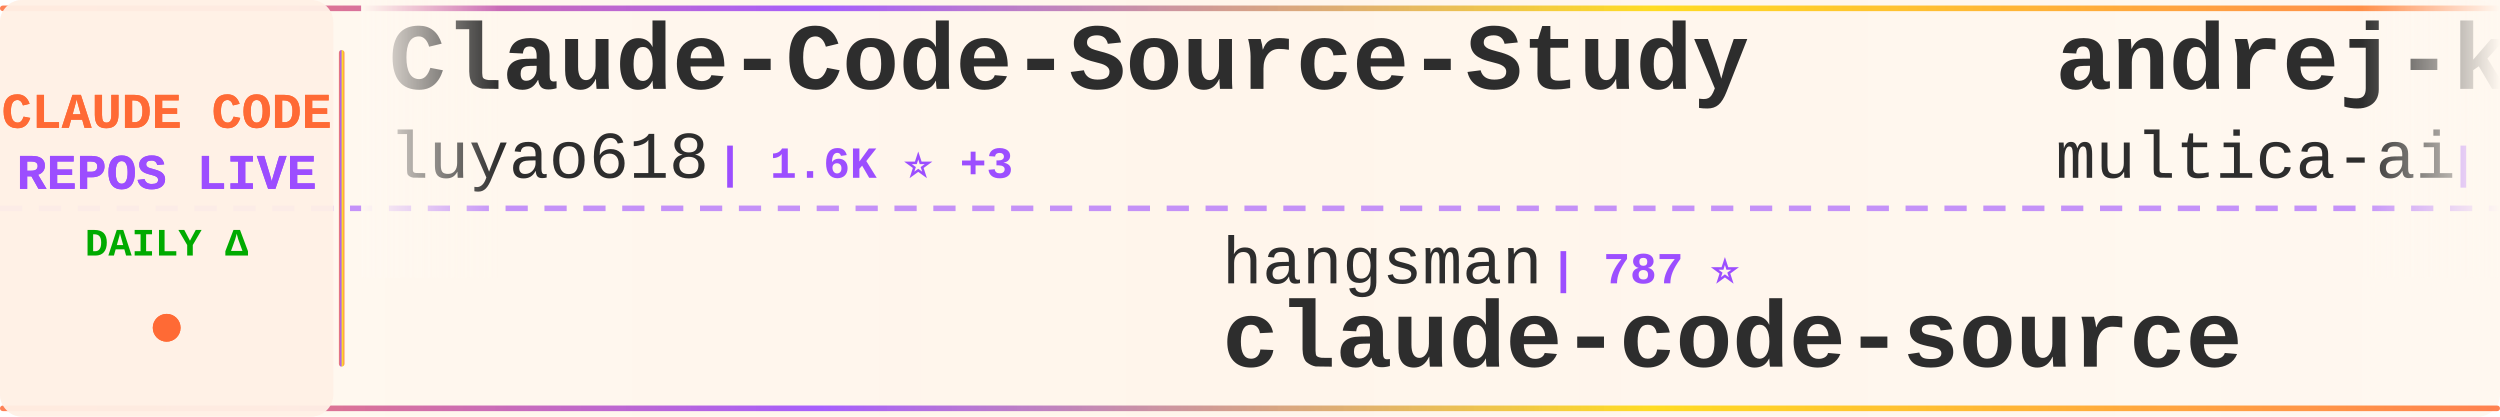
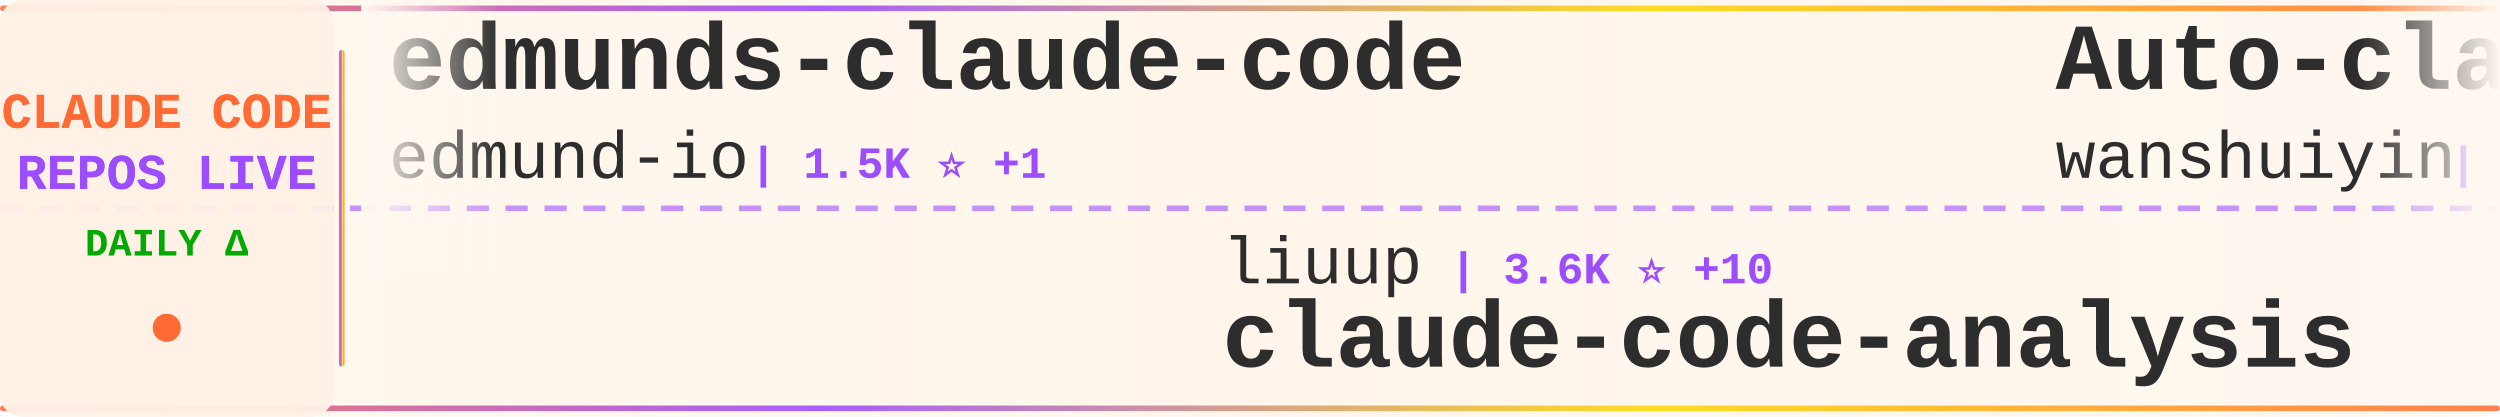
<svg xmlns="http://www.w3.org/2000/svg" width="900" height="150">
  <defs>
    <linearGradient id="tickerBg" x1="0%" y1="0%" x2="100%" y2="0%">
      <stop offset="0%" style="stop-color:#fff8f0;stop-opacity:0.98" />
      <stop offset="50%" style="stop-color:#fff5eb;stop-opacity:1" />
      <stop offset="100%" style="stop-color:#fff8f0;stop-opacity:0.98" />
    </linearGradient>
    <linearGradient id="borderGrad" x1="0%" y1="0%" x2="100%" y2="0%">
      <stop offset="0%" style="stop-color:#FF6B35;stop-opacity:0.85">
        <animate attributeName="stop-opacity" values="0.85;1;0.85" dur="2s" repeatCount="indefinite" />
      </stop>
      <stop offset="33%" style="stop-color:#9C4EFF;stop-opacity:0.9">
        <animate attributeName="stop-opacity" values="0.9;1;0.9" dur="2.2s" repeatCount="indefinite" />
      </stop>
      <stop offset="66%" style="stop-color:#FFD700;stop-opacity:0.85">
        <animate attributeName="stop-opacity" values="0.85;1;0.85" dur="1.8s" repeatCount="indefinite" />
      </stop>
      <stop offset="100%" style="stop-color:#FF6B35;stop-opacity:0.85">
        <animate attributeName="stop-opacity" values="0.85;1;0.85" dur="2s" repeatCount="indefinite" />
      </stop>
    </linearGradient>
    <filter id="textGlow">
      <feGaussianBlur stdDeviation="0.15" result="coloredBlur" />
      <feMerge>
        <feMergeNode in="coloredBlur" />
        <feMergeNode in="SourceGraphic" />
      </feMerge>
    </filter>
    <filter id="metricGlow">
      <feGaussianBlur stdDeviation="0.2" result="coloredBlur" />
      <feMerge>
        <feMergeNode in="coloredBlur" />
        <feMergeNode in="SourceGraphic" />
      </feMerge>
    </filter>
    <linearGradient id="leftFade" x1="0%" y1="0%" x2="100%" y2="0%">
      <stop offset="0%" style="stop-color:#fff8f0;stop-opacity:1" />
      <stop offset="100%" style="stop-color:#fff8f0;stop-opacity:0" />
    </linearGradient>
    <linearGradient id="rightFade" x1="0%" y1="0%" x2="100%" y2="0%">
      <stop offset="0%" style="stop-color:#fff8f0;stop-opacity:0" />
      <stop offset="100%" style="stop-color:#fff8f0;stop-opacity:1" />
    </linearGradient>
  </defs>
  <rect width="900" height="150" fill="url(#tickerBg)" rx="8" />
  <rect x="0" y="2" width="900" height="2" fill="url(#borderGrad)" rx="1" />
  <rect x="0" y="146" width="900" height="2" fill="url(#borderGrad)" rx="1" />
  <line x1="0" y1="75" x2="900" y2="75" stroke="#9C4EFF" stroke-width="2" stroke-dasharray="8 6" opacity="0.6" />
  <rect x="0" y="0" width="120" height="150" fill="#fff0e6" opacity="0.95" rx="8" />
  <text x="60" y="46" font-family="'Courier New', monospace" font-size="18" font-weight="bold" fill="#FF6B35" text-anchor="middle" filter="url(#textGlow)">
    CLAUDE CODE
  </text>
  <text x="60" y="68" font-family="'Courier New', monospace" font-size="18" font-weight="bold" fill="#9C4EFF" text-anchor="middle" filter="url(#textGlow)">
    REPOS LIVE
  </text>
  <text x="60" y="92" font-family="'Courier New', monospace" font-size="14" font-weight="bold" fill="#00aa00" text-anchor="middle">
    DAILY Δ
  </text>
  <circle cx="60" cy="118" r="5" fill="#FF6B35" filter="url(#metricGlow)">
    <animate attributeName="r" values="4;6;4" dur="1.5s" repeatCount="indefinite" />
    <animate attributeName="opacity" values="0.6;1;0.6" dur="1.5s" repeatCount="indefinite" />
  </circle>
  <rect x="122" y="18" width="2" height="114" fill="url(#borderGrad)" rx="1" />
  <clipPath id="tickerClip">
    <rect x="130" y="0" width="770" height="150" />
  </clipPath>
  <g clip-path="url(#tickerClip)">
    <g id="tickerItems">
      <animateTransform attributeName="transform" attributeType="XML" type="translate" from="0 0" to="-3000 0" dur="54s" repeatCount="indefinite" />
      <g transform="translate(0, 0)">
-         <text x="140" y="32" font-family="'Courier New', monospace" font-size="34" font-weight="bold" fill="#2d2d2d">Claude-Code-Source-Study</text>
-         <text x="140" y="64" font-family="'Courier New', monospace" font-size="24" font-weight="normal" fill="#2d2d2d" opacity="1.0">luyao618</text>
-         <text x="258" y="64" font-family="'Courier New', monospace" font-size="16" font-weight="bold" fill="#9C4EFF"> | 1.6K ⭐ +3</text>
+         <text x="140" y="32" font-family="'Courier New', monospace" font-size="34" font-weight="bold" fill="#2d2d2d">edmunds-claude-code</text>
+         <text x="140" y="64" font-family="'Courier New', monospace" font-size="24" font-weight="normal" fill="#2d2d2d" opacity="1.0">edmund-io</text>
+         <text x="270" y="64" font-family="'Courier New', monospace" font-size="16" font-weight="bold" fill="#9C4EFF"> | 1.5K ⭐ +1</text>
      </g>
      <g transform="translate(300, 0)">
-         <text x="140" y="102" font-family="'Courier New', monospace" font-size="24" font-weight="normal" fill="#2d2d2d" opacity="1.0">hangsman</text>
-         <text x="258" y="102" font-family="'Courier New', monospace" font-size="16" font-weight="bold" fill="#9C4EFF"> | 787 ⭐</text>
-         <text x="140" y="132" font-family="'Courier New', monospace" font-size="34" font-weight="bold" fill="#2d2d2d">claude-code-source</text>
+         <text x="140" y="102" font-family="'Courier New', monospace" font-size="24" font-weight="normal" fill="#2d2d2d" opacity="1.0">liuup</text>
+         <text x="222" y="102" font-family="'Courier New', monospace" font-size="16" font-weight="bold" fill="#9C4EFF"> | 3.6K ⭐ +10</text>
+         <text x="140" y="132" font-family="'Courier New', monospace" font-size="34" font-weight="bold" fill="#2d2d2d">claude-code-analysis</text>
      </g>
      <g transform="translate(600, 0)">
-         <text x="140" y="32" font-family="'Courier New', monospace" font-size="34" font-weight="bold" fill="#2d2d2d">andrej-karpathy-skills</text>
-         <text x="140" y="64" font-family="'Courier New', monospace" font-size="24" font-weight="normal" fill="#2d2d2d" opacity="1.0">multica-ai</text>
-         <text x="282" y="64" font-family="'Courier New', monospace" font-size="16" font-weight="bold" fill="#9C4EFF"> | 192.9K ⭐ +561</text>
+         <text x="140" y="32" font-family="'Courier New', monospace" font-size="34" font-weight="bold" fill="#2d2d2d">Auto-claude-code-researc...</text>
+         <text x="140" y="64" font-family="'Courier New', monospace" font-size="24" font-weight="normal" fill="#2d2d2d" opacity="1.0">wanshuiyin</text>
+         <text x="282" y="64" font-family="'Courier New', monospace" font-size="16" font-weight="bold" fill="#9C4EFF"> | 13.5K ⭐ +60</text>
      </g>
      <g transform="translate(900, 0)">
-         <text x="140" y="102" font-family="'Courier New', monospace" font-size="24" font-weight="normal" fill="#2d2d2d" opacity="1.0">feiskyer</text>
-         <text x="258" y="102" font-family="'Courier New', monospace" font-size="16" font-weight="bold" fill="#9C4EFF"> | 1.6K ⭐ +2</text>
-         <text x="140" y="132" font-family="'Courier New', monospace" font-size="34" font-weight="bold" fill="#2d2d2d">claude-code-settings</text>
+         <text x="140" y="102" font-family="'Courier New', monospace" font-size="24" font-weight="normal" fill="#2d2d2d" opacity="1.0">anthropics</text>
+         <text x="282" y="102" font-family="'Courier New', monospace" font-size="16" font-weight="bold" fill="#9C4EFF"> | 8.4K ⭐ +10</text>
+         <text x="140" y="132" font-family="'Courier New', monospace" font-size="34" font-weight="bold" fill="#2d2d2d">claude-code-action</text>
      </g>
      <g transform="translate(1200, 0)">
-         <text x="140" y="32" font-family="'Courier New', monospace" font-size="34" font-weight="bold" fill="#2d2d2d">claude-code-reverse</text>
-         <text x="140" y="64" font-family="'Courier New', monospace" font-size="24" font-weight="normal" fill="#2d2d2d" opacity="1.0">Yuyz0112</text>
-         <text x="258" y="64" font-family="'Courier New', monospace" font-size="16" font-weight="bold" fill="#9C4EFF"> | 2.4K ⭐</text>
+         <text x="140" y="32" font-family="'Courier New', monospace" font-size="34" font-weight="bold" fill="#2d2d2d">claude-code-system-promp...</text>
+         <text x="140" y="64" font-family="'Courier New', monospace" font-size="24" font-weight="normal" fill="#2d2d2d" opacity="1.0">Piebald-AI</text>
+         <text x="282" y="64" font-family="'Courier New', monospace" font-size="16" font-weight="bold" fill="#9C4EFF"> | 11.8K ⭐ +13</text>
      </g>
      <g transform="translate(1500, 0)">
-         <text x="140" y="102" font-family="'Courier New', monospace" font-size="24" font-weight="normal" fill="#2d2d2d" opacity="1.0">777genius</text>
-         <text x="270" y="102" font-family="'Courier New', monospace" font-size="16" font-weight="bold" fill="#9C4EFF"> | 919 ⭐</text>
-         <text x="140" y="132" font-family="'Courier New', monospace" font-size="34" font-weight="bold" fill="#2d2d2d">claude-code-source-code</text>
+         <text x="140" y="102" font-family="'Courier New', monospace" font-size="24" font-weight="normal" fill="#2d2d2d" opacity="1.0">fazxes</text>
+         <text x="234" y="102" font-family="'Courier New', monospace" font-size="16" font-weight="bold" fill="#9C4EFF"> | 225 ⭐</text>
+         <text x="140" y="132" font-family="'Courier New', monospace" font-size="34" font-weight="bold" fill="#2d2d2d">Claude-code</text>
      </g>
      <g transform="translate(1800, 0)">
-         <text x="140" y="32" font-family="'Courier New', monospace" font-size="34" font-weight="bold" fill="#2d2d2d">my-claude-code-setup</text>
-         <text x="140" y="64" font-family="'Courier New', monospace" font-size="24" font-weight="normal" fill="#2d2d2d" opacity="1.0">centminmod</text>
-         <text x="282" y="64" font-family="'Courier New', monospace" font-size="16" font-weight="bold" fill="#9C4EFF"> | 2.5K ⭐ +3</text>
+         <text x="140" y="32" font-family="'Courier New', monospace" font-size="34" font-weight="bold" fill="#2d2d2d">claude-code-skills</text>
+         <text x="140" y="64" font-family="'Courier New', monospace" font-size="24" font-weight="normal" fill="#2d2d2d" opacity="1.0">daymade</text>
+         <text x="246" y="64" font-family="'Courier New', monospace" font-size="16" font-weight="bold" fill="#9C4EFF"> | 1.3K ⭐ +2</text>
      </g>
      <g transform="translate(2100, 0)">
-         <text x="140" y="102" font-family="'Courier New', monospace" font-size="24" font-weight="normal" fill="#2d2d2d" opacity="1.0">Alishahryar1</text>
-         <text x="306" y="102" font-family="'Courier New', monospace" font-size="16" font-weight="bold" fill="#9C4EFF"> | 40.4K ⭐ +279</text>
-         <text x="140" y="132" font-family="'Courier New', monospace" font-size="34" font-weight="bold" fill="#2d2d2d">free-claude-code</text>
+         <text x="140" y="102" font-family="'Courier New', monospace" font-size="24" font-weight="normal" fill="#2d2d2d" opacity="1.0">huangserva</text>
+         <text x="282" y="102" font-family="'Courier New', monospace" font-size="16" font-weight="bold" fill="#9C4EFF"> | 620 ⭐</text>
+         <text x="140" y="132" font-family="'Courier New', monospace" font-size="34" font-weight="bold" fill="#2d2d2d">claude-code-cli</text>
      </g>
      <g transform="translate(2400, 0)">
-         <text x="140" y="32" font-family="'Courier New', monospace" font-size="34" font-weight="bold" fill="#2d2d2d">claude-code-rust</text>
-         <text x="140" y="64" font-family="'Courier New', monospace" font-size="24" font-weight="normal" fill="#2d2d2d" opacity="1.0">lorryjovens-hub</text>
-         <text x="342" y="64" font-family="'Courier New', monospace" font-size="16" font-weight="bold" fill="#9C4EFF"> | 1.7K ⭐ +1</text>
+         <text x="140" y="32" font-family="'Courier New', monospace" font-size="34" font-weight="bold" fill="#2d2d2d">claude-code-infrastructu...</text>
+         <text x="140" y="64" font-family="'Courier New', monospace" font-size="24" font-weight="normal" fill="#2d2d2d" opacity="1.0">diet103</text>
+         <text x="246" y="64" font-family="'Courier New', monospace" font-size="16" font-weight="bold" fill="#9C4EFF"> | 9.7K ⭐</text>
      </g>
      <g transform="translate(2700, 0)">
-         <text x="140" y="102" font-family="'Courier New', monospace" font-size="24" font-weight="normal" fill="#2d2d2d" opacity="1.0">simonw</text>
-         <text x="234" y="102" font-family="'Courier New', monospace" font-size="16" font-weight="bold" fill="#9C4EFF"> | 1.6K ⭐</text>
-         <text x="140" y="132" font-family="'Courier New', monospace" font-size="34" font-weight="bold" fill="#2d2d2d">claude-code-transcripts</text>
+         <text x="140" y="102" font-family="'Courier New', monospace" font-size="24" font-weight="normal" fill="#2d2d2d" opacity="1.0">huangjia2019</text>
+         <text x="306" y="102" font-family="'Courier New', monospace" font-size="16" font-weight="bold" fill="#9C4EFF"> | 984 ⭐ +6</text>
+         <text x="140" y="132" font-family="'Courier New', monospace" font-size="34" font-weight="bold" fill="#2d2d2d">claude-code-engineering</text>
      </g>
      <g transform="translate(3000, 0)">
-         <text x="140" y="32" font-family="'Courier New', monospace" font-size="34" font-weight="bold" fill="#2d2d2d">Claude-Code-Source-Study</text>
-         <text x="140" y="64" font-family="'Courier New', monospace" font-size="24" font-weight="normal" fill="#2d2d2d" opacity="1.0">luyao618</text>
-         <text x="258" y="64" font-family="'Courier New', monospace" font-size="16" font-weight="bold" fill="#9C4EFF"> | 1.6K ⭐ +3</text>
+         <text x="140" y="32" font-family="'Courier New', monospace" font-size="34" font-weight="bold" fill="#2d2d2d">edmunds-claude-code</text>
+         <text x="140" y="64" font-family="'Courier New', monospace" font-size="24" font-weight="normal" fill="#2d2d2d" opacity="1.0">edmund-io</text>
+         <text x="270" y="64" font-family="'Courier New', monospace" font-size="16" font-weight="bold" fill="#9C4EFF"> | 1.5K ⭐ +1</text>
      </g>
      <g transform="translate(3300, 0)">
-         <text x="140" y="102" font-family="'Courier New', monospace" font-size="24" font-weight="normal" fill="#2d2d2d" opacity="1.0">hangsman</text>
-         <text x="258" y="102" font-family="'Courier New', monospace" font-size="16" font-weight="bold" fill="#9C4EFF"> | 787 ⭐</text>
-         <text x="140" y="132" font-family="'Courier New', monospace" font-size="34" font-weight="bold" fill="#2d2d2d">claude-code-source</text>
+         <text x="140" y="102" font-family="'Courier New', monospace" font-size="24" font-weight="normal" fill="#2d2d2d" opacity="1.0">liuup</text>
+         <text x="222" y="102" font-family="'Courier New', monospace" font-size="16" font-weight="bold" fill="#9C4EFF"> | 3.6K ⭐ +10</text>
+         <text x="140" y="132" font-family="'Courier New', monospace" font-size="34" font-weight="bold" fill="#2d2d2d">claude-code-analysis</text>
      </g>
      <g transform="translate(3600, 0)">
-         <text x="140" y="32" font-family="'Courier New', monospace" font-size="34" font-weight="bold" fill="#2d2d2d">andrej-karpathy-skills</text>
-         <text x="140" y="64" font-family="'Courier New', monospace" font-size="24" font-weight="normal" fill="#2d2d2d" opacity="1.0">multica-ai</text>
-         <text x="282" y="64" font-family="'Courier New', monospace" font-size="16" font-weight="bold" fill="#9C4EFF"> | 192.9K ⭐ +561</text>
+         <text x="140" y="32" font-family="'Courier New', monospace" font-size="34" font-weight="bold" fill="#2d2d2d">Auto-claude-code-researc...</text>
+         <text x="140" y="64" font-family="'Courier New', monospace" font-size="24" font-weight="normal" fill="#2d2d2d" opacity="1.0">wanshuiyin</text>
+         <text x="282" y="64" font-family="'Courier New', monospace" font-size="16" font-weight="bold" fill="#9C4EFF"> | 13.5K ⭐ +60</text>
      </g>
      <g transform="translate(3900, 0)">
-         <text x="140" y="102" font-family="'Courier New', monospace" font-size="24" font-weight="normal" fill="#2d2d2d" opacity="1.0">feiskyer</text>
-         <text x="258" y="102" font-family="'Courier New', monospace" font-size="16" font-weight="bold" fill="#9C4EFF"> | 1.6K ⭐ +2</text>
-         <text x="140" y="132" font-family="'Courier New', monospace" font-size="34" font-weight="bold" fill="#2d2d2d">claude-code-settings</text>
+         <text x="140" y="102" font-family="'Courier New', monospace" font-size="24" font-weight="normal" fill="#2d2d2d" opacity="1.0">anthropics</text>
+         <text x="282" y="102" font-family="'Courier New', monospace" font-size="16" font-weight="bold" fill="#9C4EFF"> | 8.4K ⭐ +10</text>
+         <text x="140" y="132" font-family="'Courier New', monospace" font-size="34" font-weight="bold" fill="#2d2d2d">claude-code-action</text>
      </g>
    </g>
  </g>
  <rect x="130" y="0" width="50" height="100" fill="url(#leftFade)" />
  <rect x="850" y="0" width="50" height="100" fill="url(#rightFade)" />
</svg>
